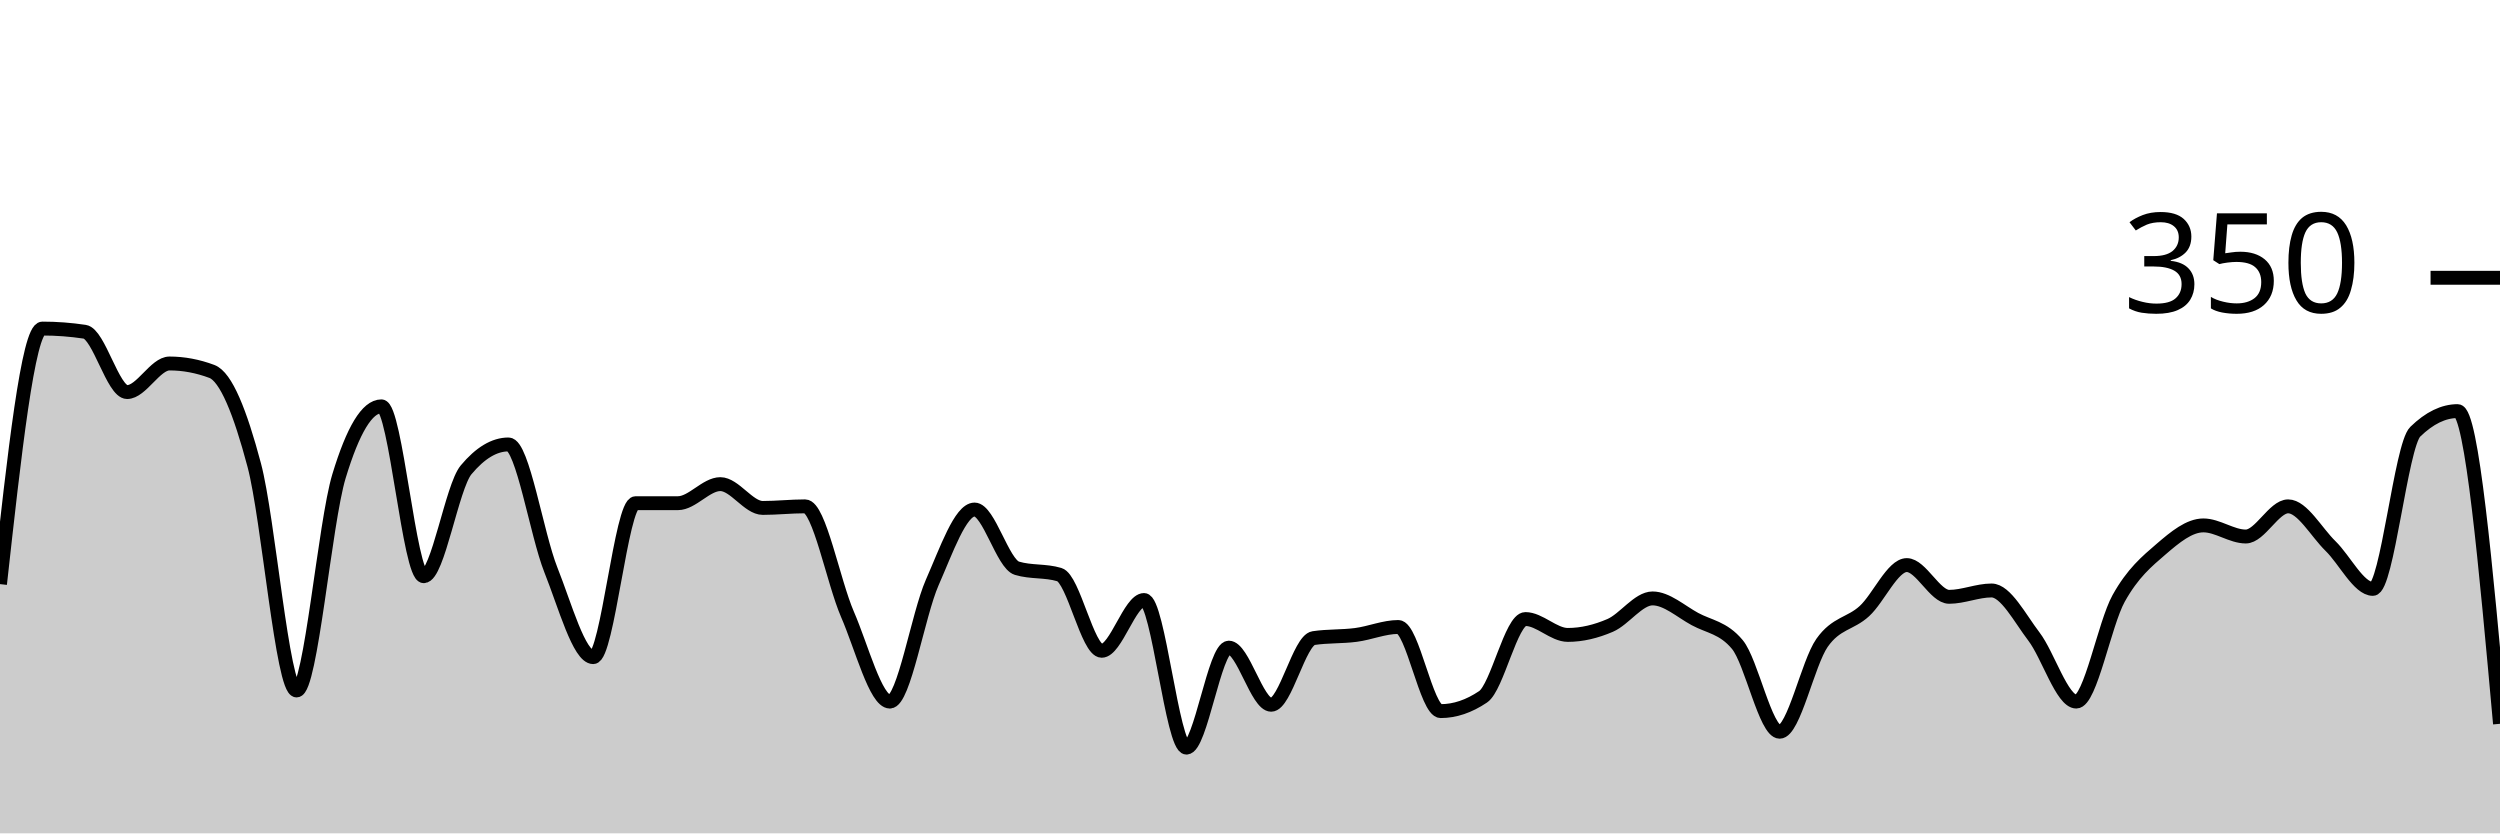
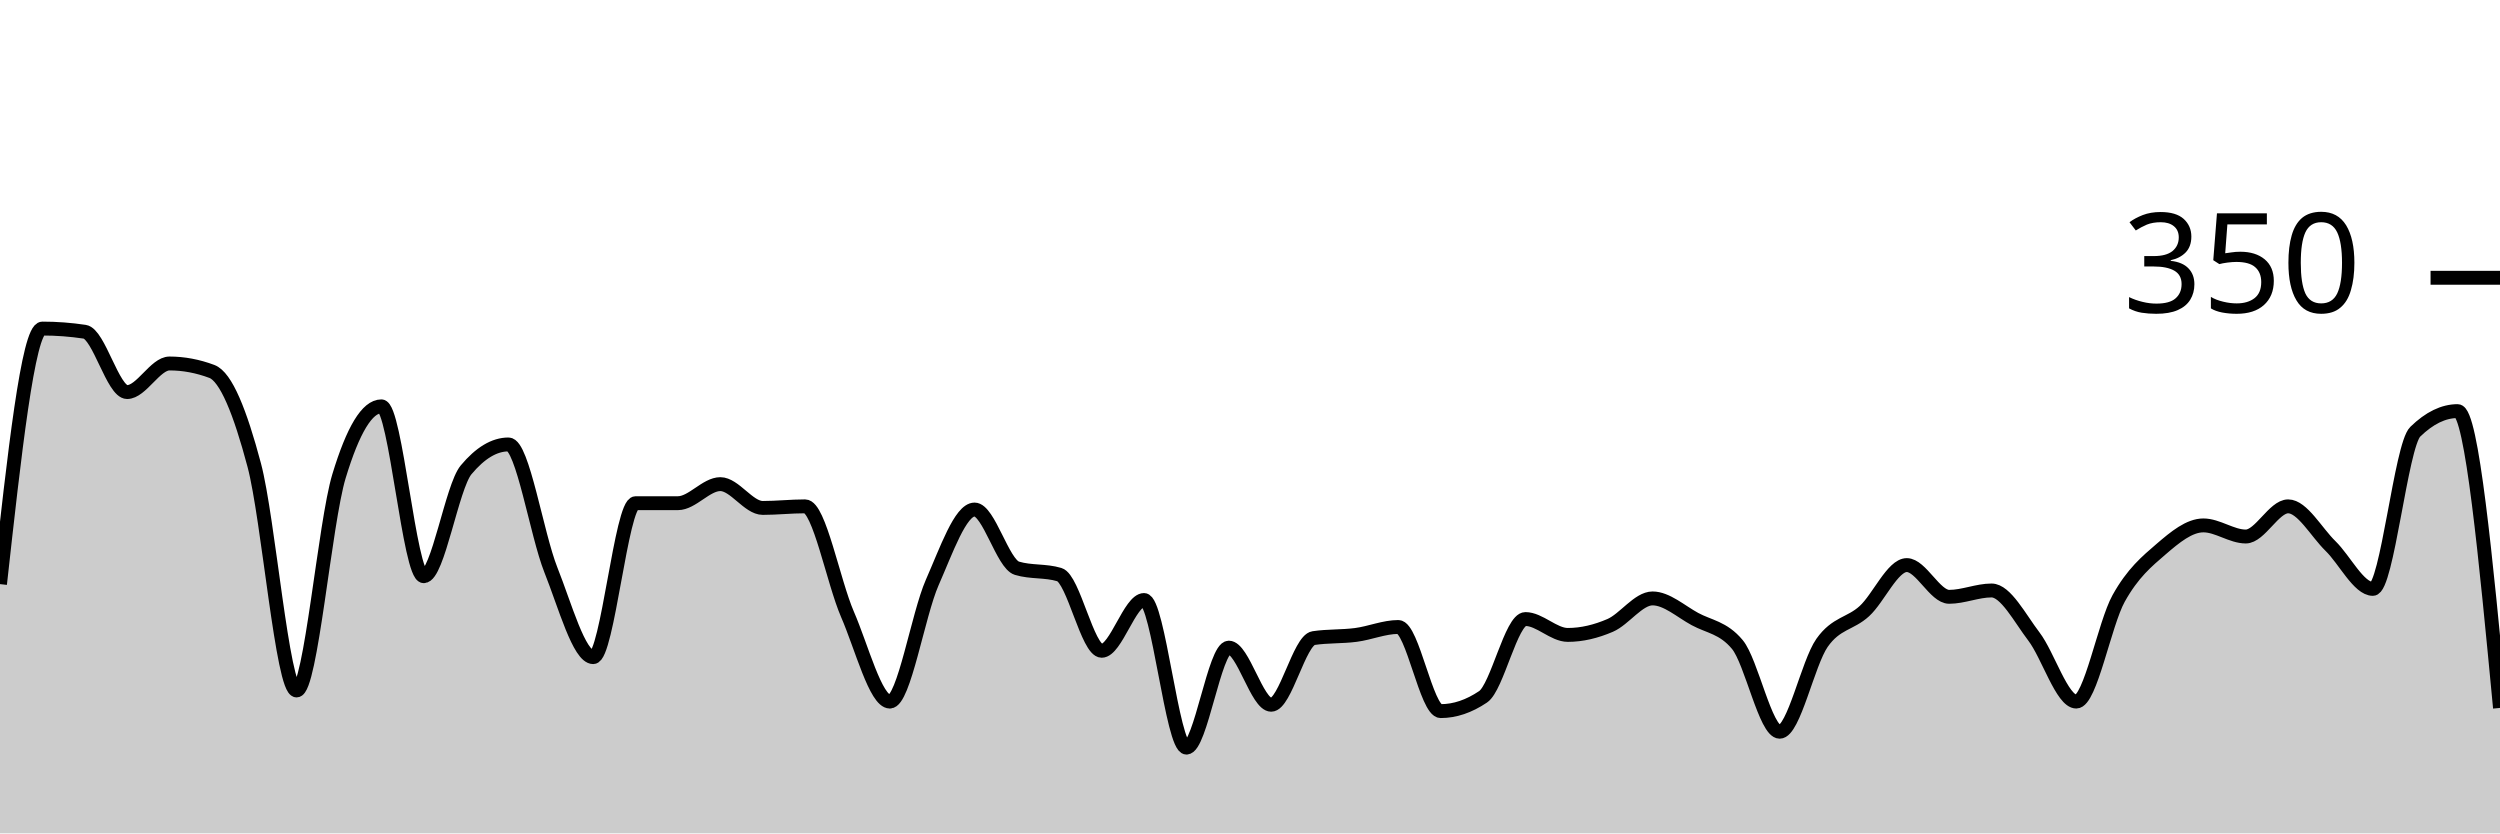
<svg xmlns="http://www.w3.org/2000/svg" viewBox="0 0 180 60">
  <g transform="translate(0,20)">
-     <path class="area" fill="rgba(0, 0, 0, 0.2)" d="M0,22.057C1.017,12.857,2.034,3.657,3.051,3.657C4.068,3.657,5.085,3.733,6.102,3.886C7.119,4.038,8.136,8.229,9.153,8.229C10.169,8.229,11.186,6.171,12.203,6.171C13.22,6.171,14.237,6.362,15.254,6.743C16.271,7.124,17.288,9.657,18.305,13.486C19.322,17.314,20.339,29.714,21.356,29.714C22.373,29.714,23.39,17.638,24.407,14.286C25.424,10.933,26.441,9.257,27.458,9.257C28.475,9.257,29.492,21.486,30.508,21.486C31.525,21.486,32.542,15.048,33.559,13.829C34.576,12.61,35.593,12,36.61,12C37.627,12,38.644,18.476,39.661,21.029C40.678,23.581,41.695,27.314,42.712,27.314C43.729,27.314,44.746,16.229,45.763,16.229C46.78,16.229,47.797,16.229,48.814,16.229C49.831,16.229,50.847,14.857,51.864,14.857C52.881,14.857,53.898,16.571,54.915,16.571C55.932,16.571,56.949,16.457,57.966,16.457C58.983,16.457,60,21.886,61.017,24.229C62.034,26.571,63.051,30.514,64.068,30.514C65.085,30.514,66.102,24.248,67.119,21.943C68.136,19.638,69.153,16.686,70.169,16.686C71.186,16.686,72.203,20.61,73.22,20.914C74.237,21.219,75.254,21.067,76.271,21.371C77.288,21.676,78.305,26.857,79.322,26.857C80.339,26.857,81.356,23.2,82.373,23.2C83.39,23.2,84.407,33.829,85.424,33.829C86.441,33.829,87.458,26.629,88.475,26.629C89.492,26.629,90.508,30.743,91.525,30.743C92.542,30.743,93.559,26.095,94.576,25.943C95.593,25.79,96.61,25.848,97.627,25.714C98.644,25.581,99.661,25.143,100.678,25.143C101.695,25.143,102.712,31.2,103.729,31.2C104.746,31.2,105.763,30.857,106.78,30.171C107.797,29.486,108.814,24.571,109.831,24.571C110.847,24.571,111.864,25.714,112.881,25.714C113.898,25.714,114.915,25.467,115.932,25.029C116.949,24.59,117.966,23.086,118.983,23.086C120,23.086,121.017,24.019,122.034,24.571C123.051,25.124,124.068,25.181,125.085,26.4C126.102,27.619,127.119,32.686,128.136,32.686C129.153,32.686,130.169,27.733,131.186,26.286C132.203,24.838,133.22,24.933,134.237,24C135.254,23.067,136.271,20.686,137.288,20.686C138.305,20.686,139.322,22.971,140.339,22.971C141.356,22.971,142.373,22.514,143.39,22.514C144.407,22.514,145.424,24.495,146.441,25.829C147.458,27.162,148.475,30.514,149.492,30.514C150.508,30.514,151.525,24.914,152.542,23.086C153.559,21.257,154.576,20.419,155.593,19.543C156.61,18.667,157.627,17.829,158.644,17.829C159.661,17.829,160.678,18.629,161.695,18.629C162.712,18.629,163.729,16.457,164.746,16.457C165.763,16.457,166.78,18.324,167.797,19.314C168.814,20.305,169.831,22.4,170.847,22.4C171.864,22.4,172.881,12.076,173.898,11.086C174.915,10.095,175.932,9.6,176.949,9.6C177.966,9.6,178.983,20.857,180,32.114L180,40C178.983,40,177.966,40,176.949,40C175.932,40,174.915,40,173.898,40C172.881,40,171.864,40,170.847,40C169.831,40,168.814,40,167.797,40C166.78,40,165.763,40,164.746,40C163.729,40,162.712,40,161.695,40C160.678,40,159.661,40,158.644,40C157.627,40,156.61,40,155.593,40C154.576,40,153.559,40,152.542,40C151.525,40,150.508,40,149.492,40C148.475,40,147.458,40,146.441,40C145.424,40,144.407,40,143.39,40C142.373,40,141.356,40,140.339,40C139.322,40,138.305,40,137.288,40C136.271,40,135.254,40,134.237,40C133.22,40,132.203,40,131.186,40C130.169,40,129.153,40,128.136,40C127.119,40,126.102,40,125.085,40C124.068,40,123.051,40,122.034,40C121.017,40,120,40,118.983,40C117.966,40,116.949,40,115.932,40C114.915,40,113.898,40,112.881,40C111.864,40,110.847,40,109.831,40C108.814,40,107.797,40,106.78,40C105.763,40,104.746,40,103.729,40C102.712,40,101.695,40,100.678,40C99.661,40,98.644,40,97.627,40C96.61,40,95.593,40,94.576,40C93.559,40,92.542,40,91.525,40C90.508,40,89.492,40,88.475,40C87.458,40,86.441,40,85.424,40C84.407,40,83.39,40,82.373,40C81.356,40,80.339,40,79.322,40C78.305,40,77.288,40,76.271,40C75.254,40,74.237,40,73.22,40C72.203,40,71.186,40,70.169,40C69.153,40,68.136,40,67.119,40C66.102,40,65.085,40,64.068,40C63.051,40,62.034,40,61.017,40C60,40,58.983,40,57.966,40C56.949,40,55.932,40,54.915,40C53.898,40,52.881,40,51.864,40C50.847,40,49.831,40,48.814,40C47.797,40,46.78,40,45.763,40C44.746,40,43.729,40,42.712,40C41.695,40,40.678,40,39.661,40C38.644,40,37.627,40,36.61,40C35.593,40,34.576,40,33.559,40C32.542,40,31.525,40,30.508,40C29.492,40,28.475,40,27.458,40C26.441,40,25.424,40,24.407,40C23.39,40,22.373,40,21.356,40C20.339,40,19.322,40,18.305,40C17.288,40,16.271,40,15.254,40C14.237,40,13.22,40,12.203,40C11.186,40,10.169,40,9.153,40C8.136,40,7.119,40,6.102,40C5.085,40,4.068,40,3.051,40C2.034,40,1.017,40,0,40Z" />
-     <path class="line" stroke="black" fill="none" d="M0,22.057C1.017,12.857,2.034,3.657,3.051,3.657C4.068,3.657,5.085,3.733,6.102,3.886C7.119,4.038,8.136,8.229,9.153,8.229C10.169,8.229,11.186,6.171,12.203,6.171C13.22,6.171,14.237,6.362,15.254,6.743C16.271,7.124,17.288,9.657,18.305,13.486C19.322,17.314,20.339,29.714,21.356,29.714C22.373,29.714,23.39,17.638,24.407,14.286C25.424,10.933,26.441,9.257,27.458,9.257C28.475,9.257,29.492,21.486,30.508,21.486C31.525,21.486,32.542,15.048,33.559,13.829C34.576,12.61,35.593,12,36.61,12C37.627,12,38.644,18.476,39.661,21.029C40.678,23.581,41.695,27.314,42.712,27.314C43.729,27.314,44.746,16.229,45.763,16.229C46.78,16.229,47.797,16.229,48.814,16.229C49.831,16.229,50.847,14.857,51.864,14.857C52.881,14.857,53.898,16.571,54.915,16.571C55.932,16.571,56.949,16.457,57.966,16.457C58.983,16.457,60,21.886,61.017,24.229C62.034,26.571,63.051,30.514,64.068,30.514C65.085,30.514,66.102,24.248,67.119,21.943C68.136,19.638,69.153,16.686,70.169,16.686C71.186,16.686,72.203,20.61,73.22,20.914C74.237,21.219,75.254,21.067,76.271,21.371C77.288,21.676,78.305,26.857,79.322,26.857C80.339,26.857,81.356,23.2,82.373,23.2C83.39,23.2,84.407,33.829,85.424,33.829C86.441,33.829,87.458,26.629,88.475,26.629C89.492,26.629,90.508,30.743,91.525,30.743C92.542,30.743,93.559,26.095,94.576,25.943C95.593,25.79,96.61,25.848,97.627,25.714C98.644,25.581,99.661,25.143,100.678,25.143C101.695,25.143,102.712,31.2,103.729,31.2C104.746,31.2,105.763,30.857,106.78,30.171C107.797,29.486,108.814,24.571,109.831,24.571C110.847,24.571,111.864,25.714,112.881,25.714C113.898,25.714,114.915,25.467,115.932,25.029C116.949,24.59,117.966,23.086,118.983,23.086C120,23.086,121.017,24.019,122.034,24.571C123.051,25.124,124.068,25.181,125.085,26.4C126.102,27.619,127.119,32.686,128.136,32.686C129.153,32.686,130.169,27.733,131.186,26.286C132.203,24.838,133.22,24.933,134.237,24C135.254,23.067,136.271,20.686,137.288,20.686C138.305,20.686,139.322,22.971,140.339,22.971C141.356,22.971,142.373,22.514,143.39,22.514C144.407,22.514,145.424,24.495,146.441,25.829C147.458,27.162,148.475,30.514,149.492,30.514C150.508,30.514,151.525,24.914,152.542,23.086C153.559,21.257,154.576,20.419,155.593,19.543C156.61,18.667,157.627,17.829,158.644,17.829C159.661,17.829,160.678,18.629,161.695,18.629C162.712,18.629,163.729,16.457,164.746,16.457C165.763,16.457,166.78,18.324,167.797,19.314C168.814,20.305,169.831,22.4,170.847,22.4C171.864,22.4,172.881,12.076,173.898,11.086C174.915,10.095,175.932,9.6,176.949,9.6C177.966,9.6,178.983,20.857,180,32.114" />
+     <path class="area" fill="rgba(0, 0, 0, 0.2)" d="M0,22.057C1.017,12.857,2.034,3.657,3.051,3.657C4.068,3.657,5.085,3.733,6.102,3.886C7.119,4.038,8.136,8.229,9.153,8.229C10.169,8.229,11.186,6.171,12.203,6.171C13.22,6.171,14.237,6.362,15.254,6.743C16.271,7.124,17.288,9.657,18.305,13.486C19.322,17.314,20.339,29.714,21.356,29.714C22.373,29.714,23.39,17.638,24.407,14.286C25.424,10.933,26.441,9.257,27.458,9.257C28.475,9.257,29.492,21.486,30.508,21.486C31.525,21.486,32.542,15.048,33.559,13.829C34.576,12.61,35.593,12,36.61,12C37.627,12,38.644,18.476,39.661,21.029C40.678,23.581,41.695,27.314,42.712,27.314C43.729,27.314,44.746,16.229,45.763,16.229C46.78,16.229,47.797,16.229,48.814,16.229C49.831,16.229,50.847,14.857,51.864,14.857C52.881,14.857,53.898,16.571,54.915,16.571C55.932,16.571,56.949,16.457,57.966,16.457C58.983,16.457,60,21.886,61.017,24.229C62.034,26.571,63.051,30.514,64.068,30.514C65.085,30.514,66.102,24.248,67.119,21.943C68.136,19.638,69.153,16.686,70.169,16.686C71.186,16.686,72.203,20.61,73.22,20.914C74.237,21.219,75.254,21.067,76.271,21.371C77.288,21.676,78.305,26.857,79.322,26.857C80.339,26.857,81.356,23.2,82.373,23.2C83.39,23.2,84.407,33.829,85.424,33.829C86.441,33.829,87.458,26.629,88.475,26.629C89.492,26.629,90.508,30.743,91.525,30.743C92.542,30.743,93.559,26.095,94.576,25.943C95.593,25.79,96.61,25.848,97.627,25.714C98.644,25.581,99.661,25.143,100.678,25.143C101.695,25.143,102.712,31.2,103.729,31.2C104.746,31.2,105.763,30.857,106.78,30.171C107.797,29.486,108.814,24.571,109.831,24.571C110.847,24.571,111.864,25.714,112.881,25.714C113.898,25.714,114.915,25.467,115.932,25.029C116.949,24.59,117.966,23.086,118.983,23.086C120,23.086,121.017,24.019,122.034,24.571C123.051,25.124,124.068,25.181,125.085,26.4C126.102,27.619,127.119,32.686,128.136,32.686C129.153,32.686,130.169,27.733,131.186,26.286C132.203,24.838,133.22,24.933,134.237,24C135.254,23.067,136.271,20.686,137.288,20.686C138.305,20.686,139.322,22.971,140.339,22.971C141.356,22.971,142.373,22.514,143.39,22.514C144.407,22.514,145.424,24.495,146.441,25.829C147.458,27.162,148.475,30.514,149.492,30.514C150.508,30.514,151.525,24.914,152.542,23.086C153.559,21.257,154.576,20.419,155.593,19.543C156.61,18.667,157.627,17.829,158.644,17.829C159.661,17.829,160.678,18.629,161.695,18.629C162.712,18.629,163.729,16.457,164.746,16.457C165.763,16.457,166.78,18.324,167.797,19.314C168.814,20.305,169.831,22.4,170.847,22.4C171.864,22.4,172.881,12.076,173.898,11.086C174.915,10.095,175.932,9.6,176.949,9.6C177.966,9.6,178.983,20.286,180,30.971L180,40C178.983,40,177.966,40,176.949,40C175.932,40,174.915,40,173.898,40C172.881,40,171.864,40,170.847,40C169.831,40,168.814,40,167.797,40C166.78,40,165.763,40,164.746,40C163.729,40,162.712,40,161.695,40C160.678,40,159.661,40,158.644,40C157.627,40,156.61,40,155.593,40C154.576,40,153.559,40,152.542,40C151.525,40,150.508,40,149.492,40C148.475,40,147.458,40,146.441,40C145.424,40,144.407,40,143.39,40C142.373,40,141.356,40,140.339,40C139.322,40,138.305,40,137.288,40C136.271,40,135.254,40,134.237,40C133.22,40,132.203,40,131.186,40C130.169,40,129.153,40,128.136,40C127.119,40,126.102,40,125.085,40C124.068,40,123.051,40,122.034,40C121.017,40,120,40,118.983,40C117.966,40,116.949,40,115.932,40C114.915,40,113.898,40,112.881,40C111.864,40,110.847,40,109.831,40C108.814,40,107.797,40,106.78,40C105.763,40,104.746,40,103.729,40C102.712,40,101.695,40,100.678,40C99.661,40,98.644,40,97.627,40C96.61,40,95.593,40,94.576,40C93.559,40,92.542,40,91.525,40C90.508,40,89.492,40,88.475,40C87.458,40,86.441,40,85.424,40C84.407,40,83.39,40,82.373,40C81.356,40,80.339,40,79.322,40C78.305,40,77.288,40,76.271,40C75.254,40,74.237,40,73.22,40C72.203,40,71.186,40,70.169,40C69.153,40,68.136,40,67.119,40C66.102,40,65.085,40,64.068,40C63.051,40,62.034,40,61.017,40C60,40,58.983,40,57.966,40C56.949,40,55.932,40,54.915,40C53.898,40,52.881,40,51.864,40C50.847,40,49.831,40,48.814,40C47.797,40,46.78,40,45.763,40C44.746,40,43.729,40,42.712,40C41.695,40,40.678,40,39.661,40C38.644,40,37.627,40,36.61,40C35.593,40,34.576,40,33.559,40C32.542,40,31.525,40,30.508,40C29.492,40,28.475,40,27.458,40C26.441,40,25.424,40,24.407,40C23.39,40,22.373,40,21.356,40C20.339,40,19.322,40,18.305,40C17.288,40,16.271,40,15.254,40C14.237,40,13.22,40,12.203,40C11.186,40,10.169,40,9.153,40C8.136,40,7.119,40,6.102,40C5.085,40,4.068,40,3.051,40C2.034,40,1.017,40,0,40Z" />
+     <path class="line" stroke="black" fill="none" d="M0,22.057C1.017,12.857,2.034,3.657,3.051,3.657C4.068,3.657,5.085,3.733,6.102,3.886C7.119,4.038,8.136,8.229,9.153,8.229C10.169,8.229,11.186,6.171,12.203,6.171C13.22,6.171,14.237,6.362,15.254,6.743C16.271,7.124,17.288,9.657,18.305,13.486C19.322,17.314,20.339,29.714,21.356,29.714C22.373,29.714,23.39,17.638,24.407,14.286C25.424,10.933,26.441,9.257,27.458,9.257C28.475,9.257,29.492,21.486,30.508,21.486C31.525,21.486,32.542,15.048,33.559,13.829C34.576,12.61,35.593,12,36.61,12C37.627,12,38.644,18.476,39.661,21.029C40.678,23.581,41.695,27.314,42.712,27.314C43.729,27.314,44.746,16.229,45.763,16.229C46.78,16.229,47.797,16.229,48.814,16.229C49.831,16.229,50.847,14.857,51.864,14.857C52.881,14.857,53.898,16.571,54.915,16.571C55.932,16.571,56.949,16.457,57.966,16.457C58.983,16.457,60,21.886,61.017,24.229C62.034,26.571,63.051,30.514,64.068,30.514C65.085,30.514,66.102,24.248,67.119,21.943C68.136,19.638,69.153,16.686,70.169,16.686C71.186,16.686,72.203,20.61,73.22,20.914C74.237,21.219,75.254,21.067,76.271,21.371C77.288,21.676,78.305,26.857,79.322,26.857C80.339,26.857,81.356,23.2,82.373,23.2C83.39,23.2,84.407,33.829,85.424,33.829C86.441,33.829,87.458,26.629,88.475,26.629C89.492,26.629,90.508,30.743,91.525,30.743C92.542,30.743,93.559,26.095,94.576,25.943C95.593,25.79,96.61,25.848,97.627,25.714C98.644,25.581,99.661,25.143,100.678,25.143C101.695,25.143,102.712,31.2,103.729,31.2C104.746,31.2,105.763,30.857,106.78,30.171C107.797,29.486,108.814,24.571,109.831,24.571C110.847,24.571,111.864,25.714,112.881,25.714C113.898,25.714,114.915,25.467,115.932,25.029C116.949,24.59,117.966,23.086,118.983,23.086C120,23.086,121.017,24.019,122.034,24.571C123.051,25.124,124.068,25.181,125.085,26.4C126.102,27.619,127.119,32.686,128.136,32.686C129.153,32.686,130.169,27.733,131.186,26.286C132.203,24.838,133.22,24.933,134.237,24C135.254,23.067,136.271,20.686,137.288,20.686C138.305,20.686,139.322,22.971,140.339,22.971C141.356,22.971,142.373,22.514,143.39,22.514C144.407,22.514,145.424,24.495,146.441,25.829C147.458,27.162,148.475,30.514,149.492,30.514C150.508,30.514,151.525,24.914,152.542,23.086C153.559,21.257,154.576,20.419,155.593,19.543C156.61,18.667,157.627,17.829,158.644,17.829C159.661,17.829,160.678,18.629,161.695,18.629C162.712,18.629,163.729,16.457,164.746,16.457C165.763,16.457,166.78,18.324,167.797,19.314C168.814,20.305,169.831,22.4,170.847,22.4C171.864,22.4,172.881,12.076,173.898,11.086C174.915,10.095,175.932,9.6,176.949,9.6C177.966,9.6,178.983,20.286,180,30.971" />
    <path class="axis-ceiling" stroke-width="1" stroke="black" fill="none" d="M175,0L180,0" />
    <text class="axis-ceiling-label" font-family="sans-serif" text-anchor="end" font-size="10px" x="170" y="2.5">350</text>
  </g>
</svg>
